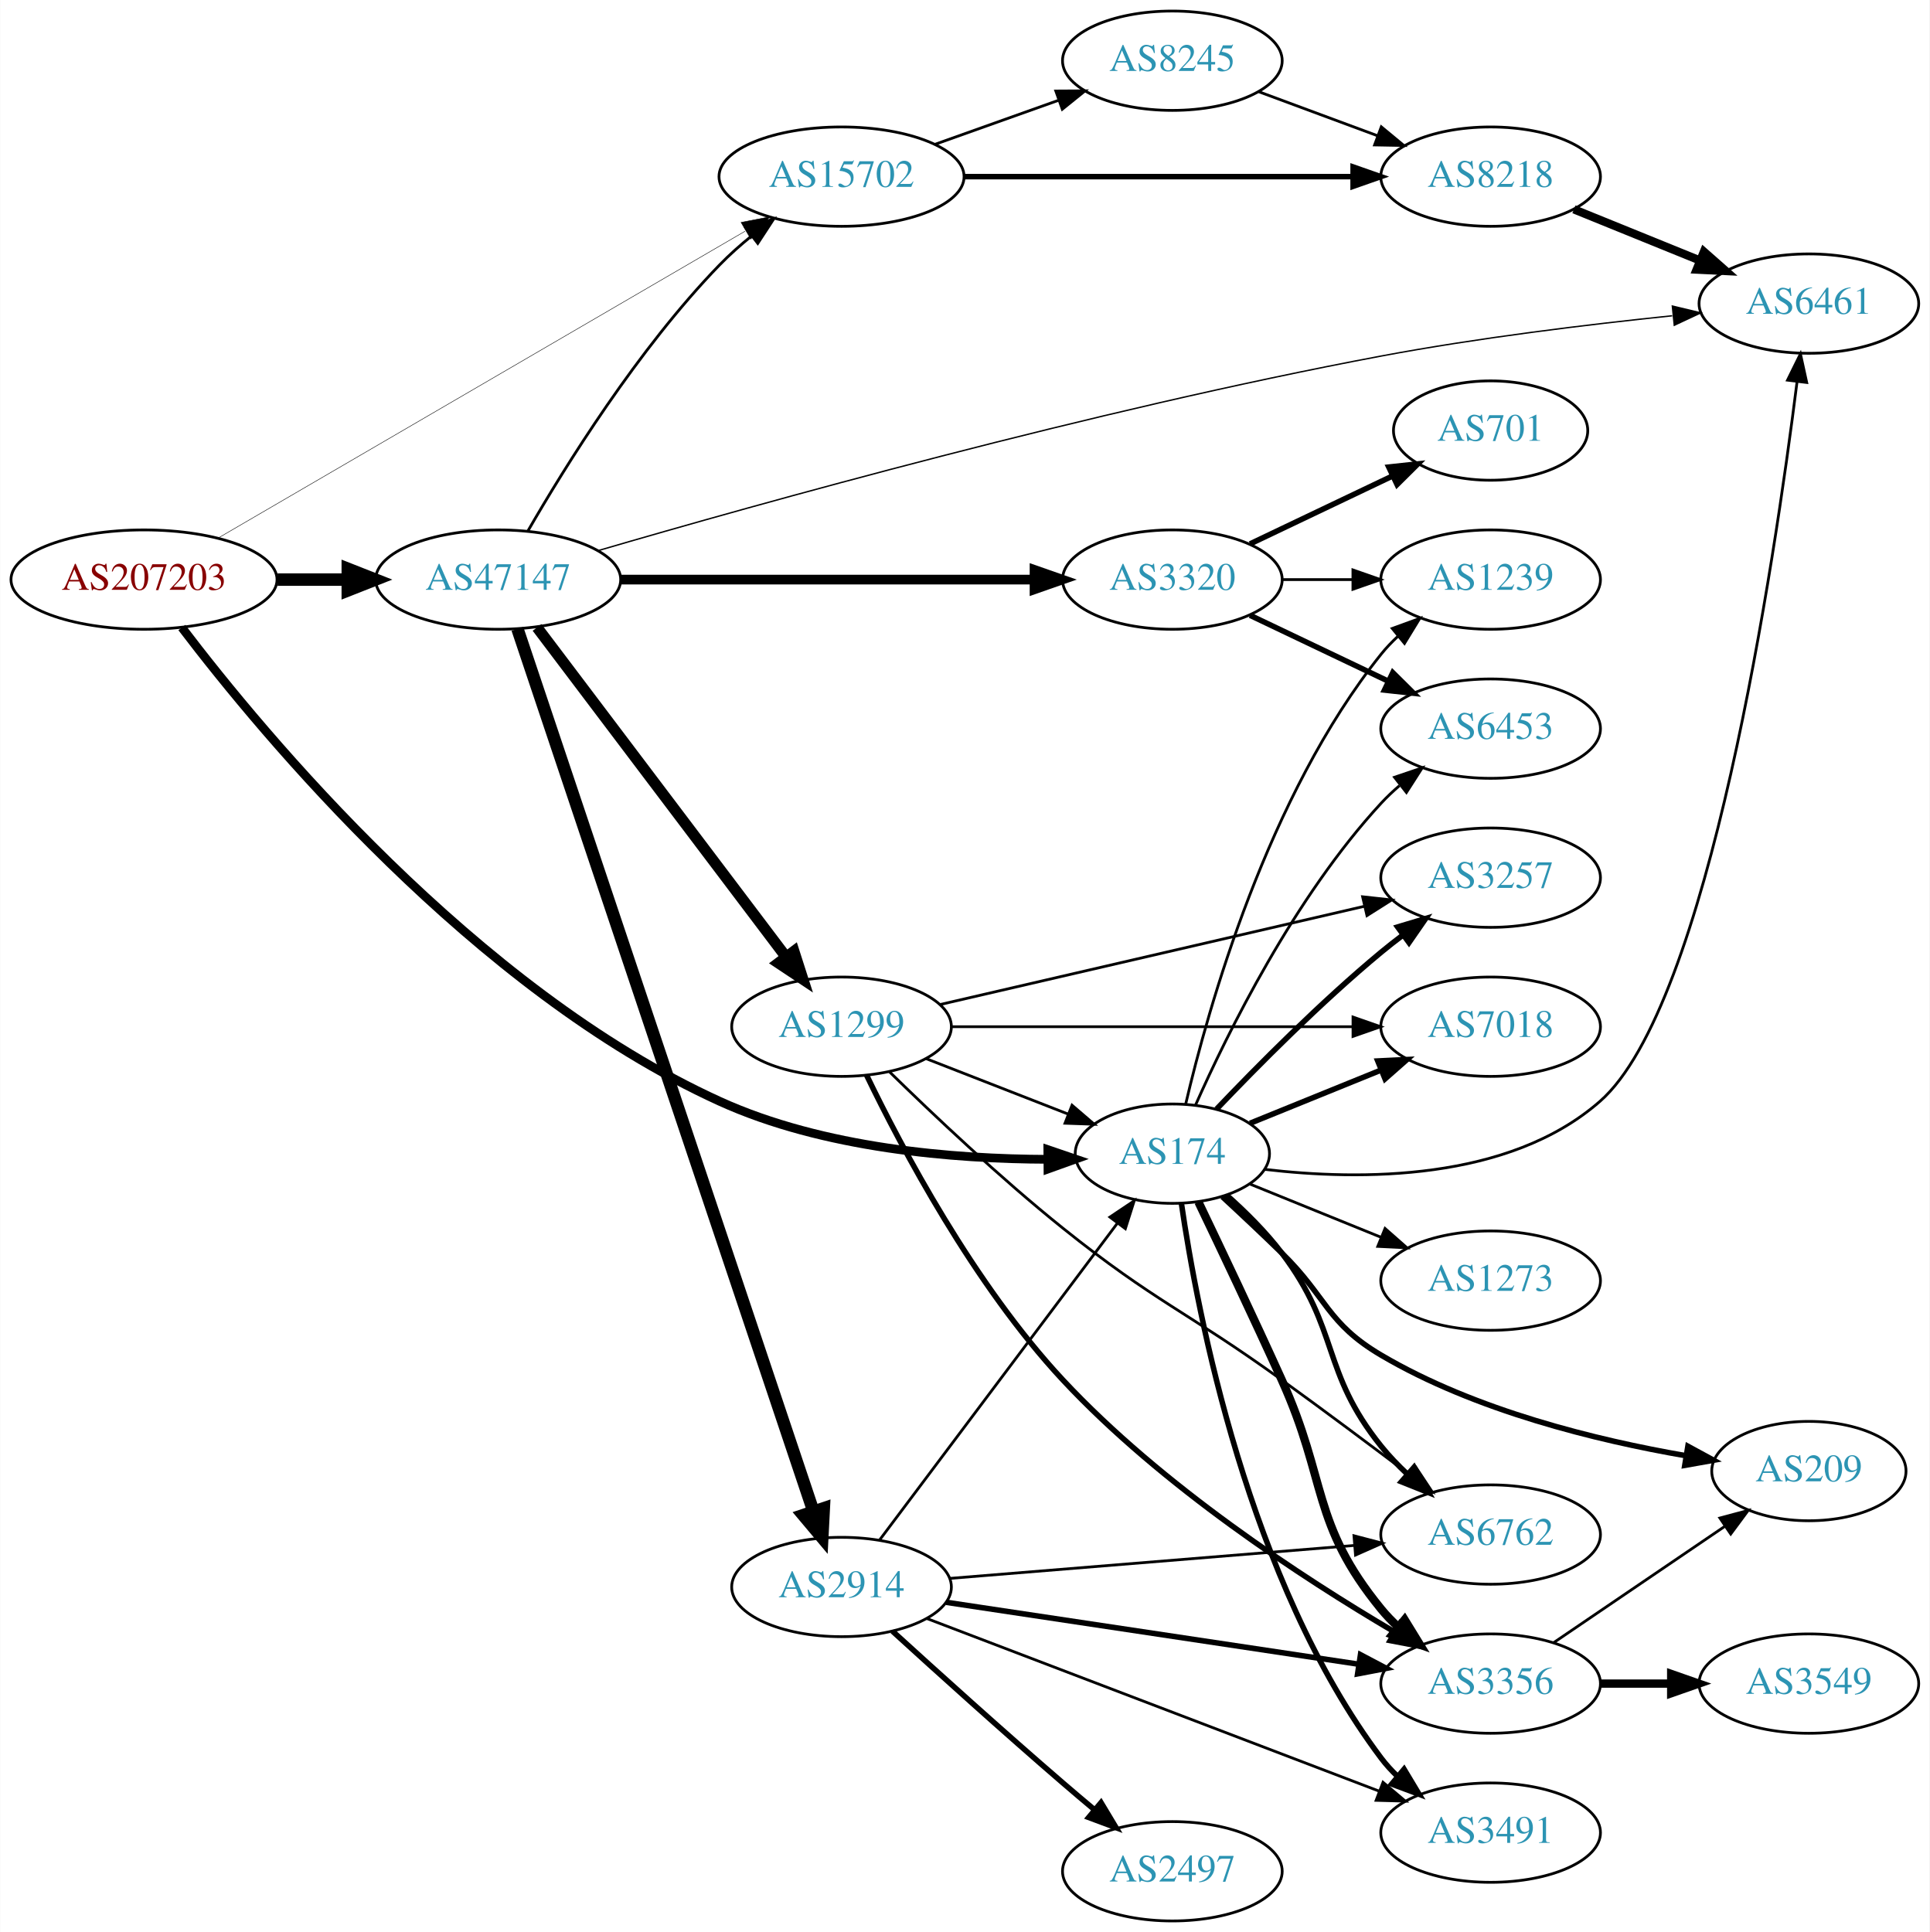
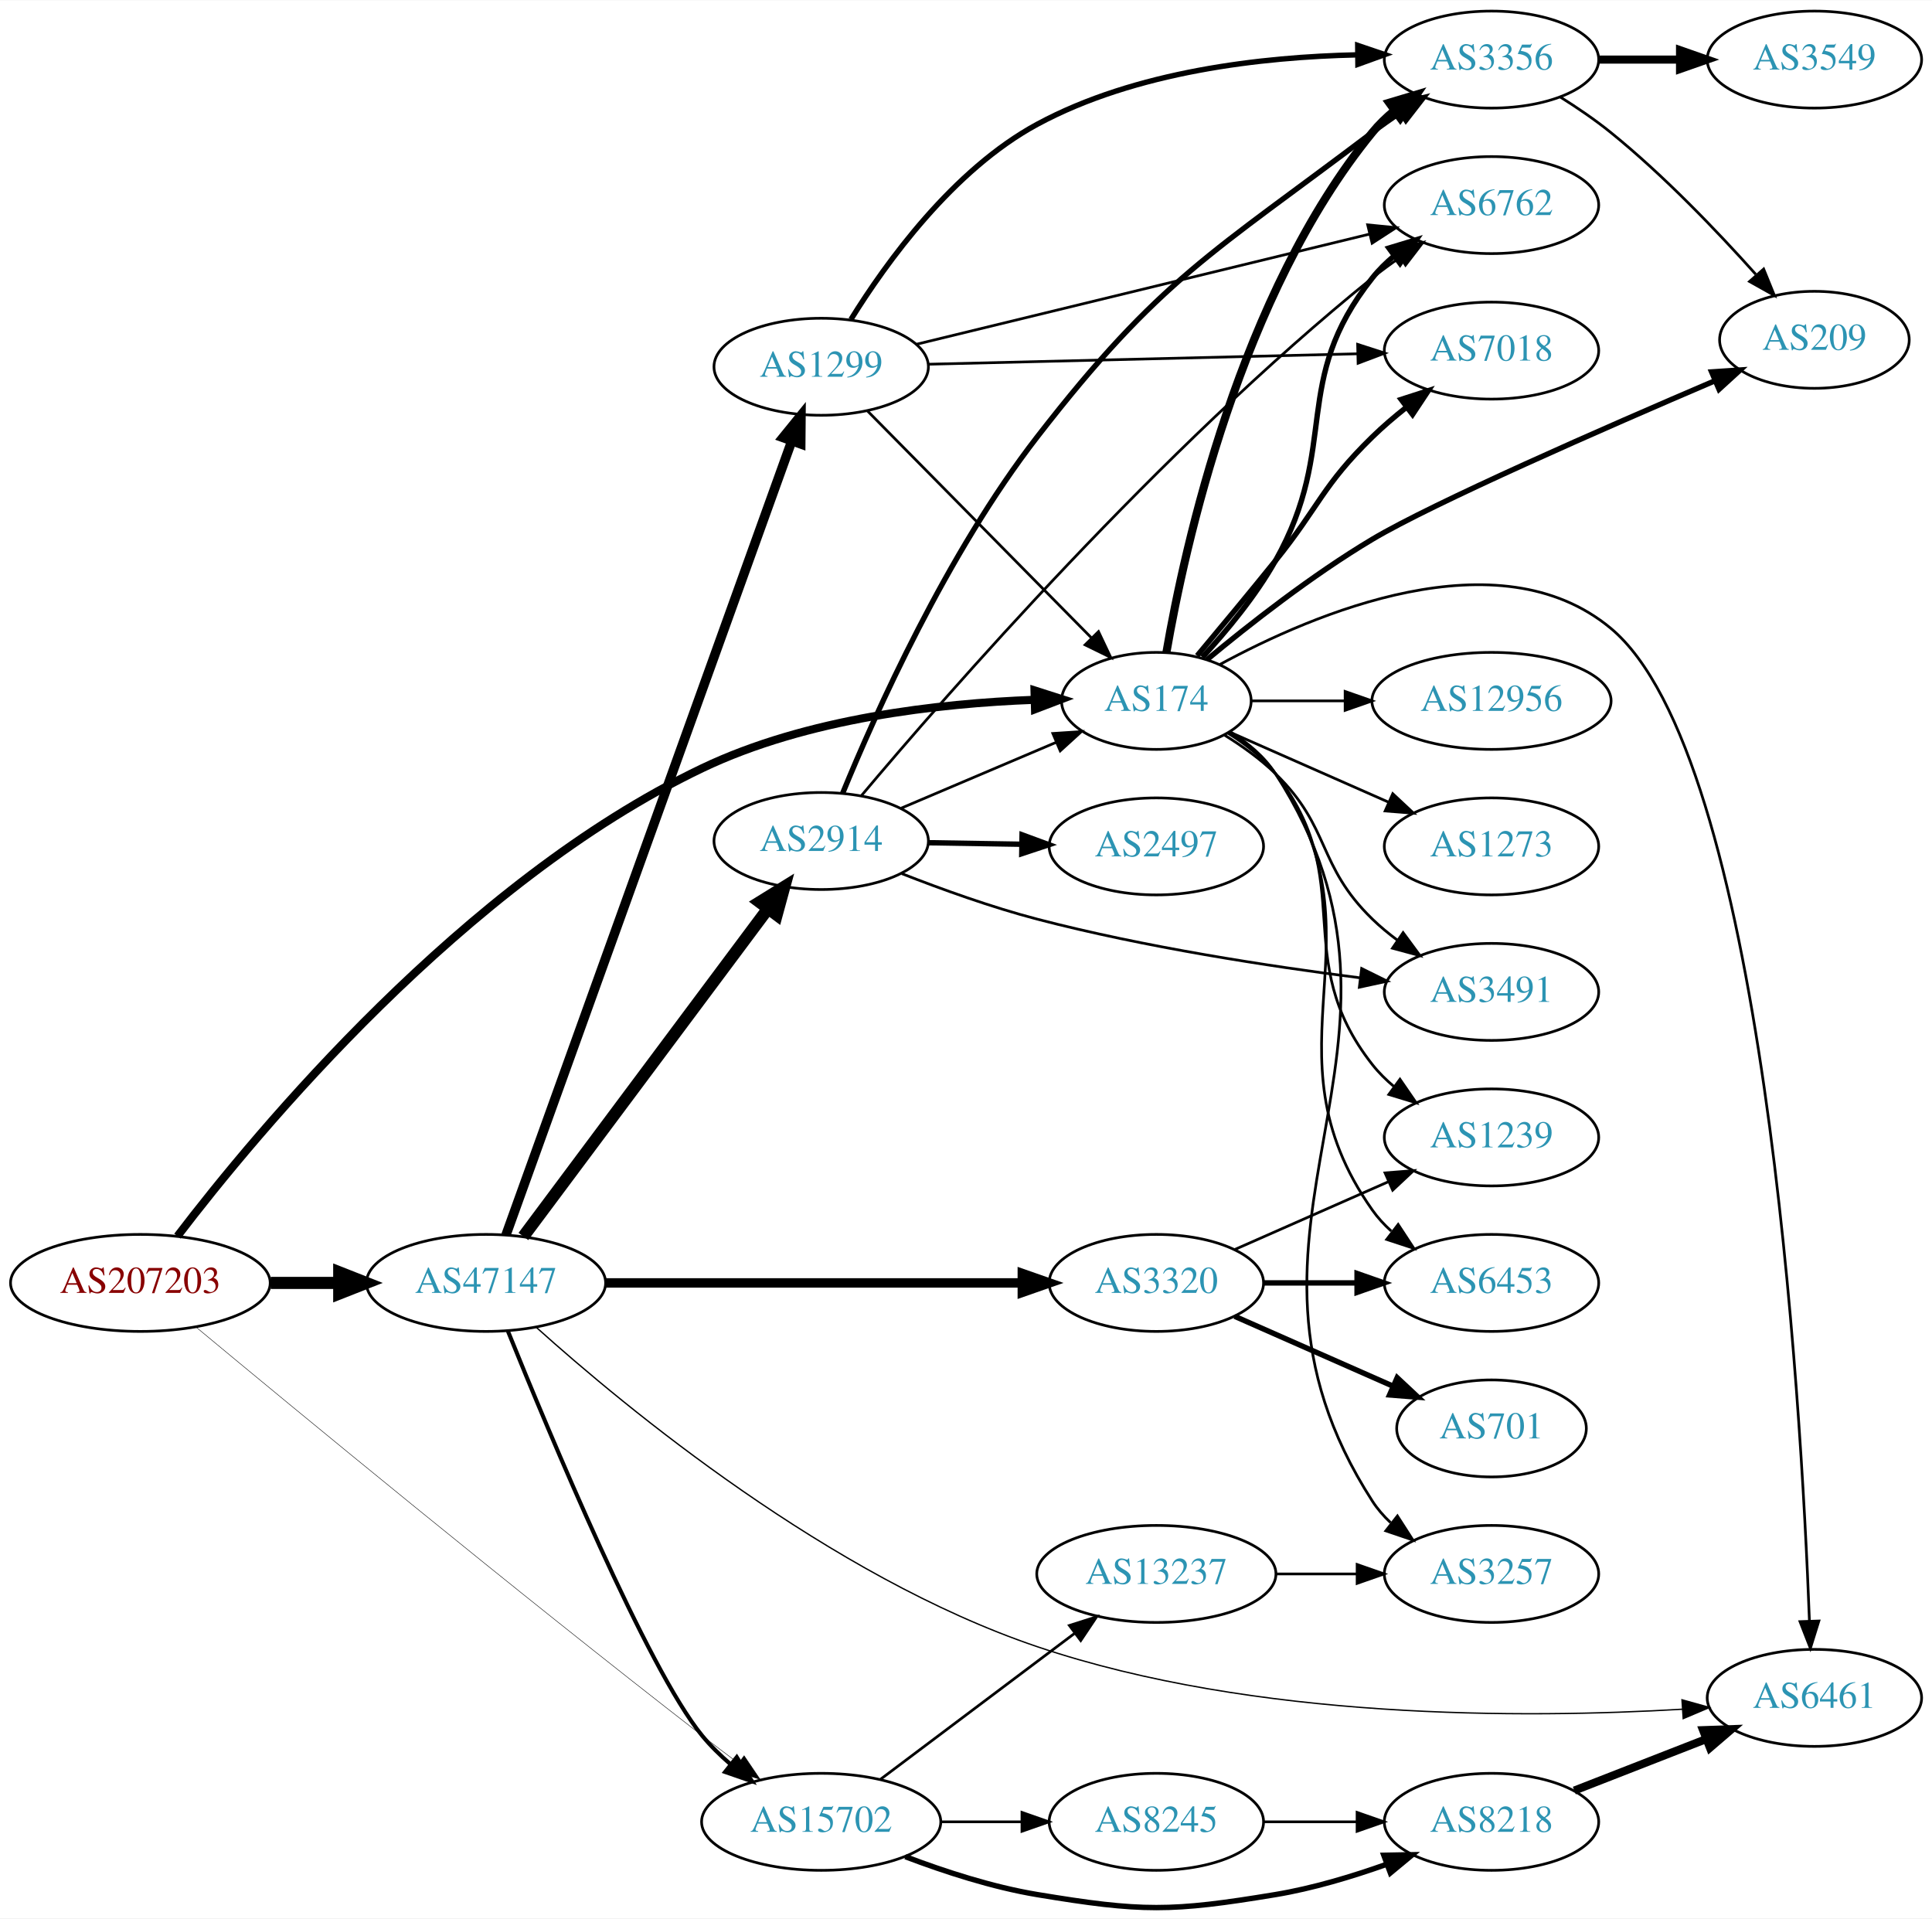
- <svg xmlns="http://www.w3.org/2000/svg" xmlns:xlink="http://www.w3.org/1999/xlink" width="699pt" height="700pt" viewBox="0.00 0.00 698.85 700.00">
-   <g id="graph0" class="graph" transform="scale(1 1) rotate(0) translate(4 696)">
-     <polygon fill="white" stroke="none" points="-4,4 -4,-696 694.855,-696 694.855,4 -4,4" />
+ <svg xmlns="http://www.w3.org/2000/svg" xmlns:xlink="http://www.w3.org/1999/xlink" width="717pt" height="712pt" viewBox="0.00 0.00 717.05 711.82">
+   <g id="graph0" class="graph" transform="scale(1 1) rotate(0) translate(4 707.819)">
+     <polygon fill="white" stroke="none" points="-4,4 -4,-707.819 713.053,-707.819 713.053,4 -4,4" />
    <g id="node1" class="node">
      <g id="a_node1">
        <a xlink:href="/asn/207203" xlink:title="AS207203 ~ TIMEWARP IT Consulting GmbH [AT]">
-           <ellipse fill="#ffffff" stroke="black" cx="48.096" cy="-486" rx="48.192" ry="18" />
-           <text text-anchor="middle" x="48.096" y="-482.3" font-family="Times,serif" font-size="14.00" fill="#880000">AS207203</text>
+           <ellipse fill="#ffffff" stroke="black" cx="48.096" cy="-231.819" rx="48.192" ry="18" />
+           <text text-anchor="middle" x="48.096" y="-228.119" font-family="Times,serif" font-size="14.00" fill="#880000">AS207203</text>
        </a>
      </g>
    </g>
    <g id="node2" class="node">
      <g id="a_node2">
        <a xlink:href="/asn/174" xlink:title="AS174 ~ Cogent Communications [US]">
-           <ellipse fill="#ffffff" stroke="black" cx="420.622" cy="-278" rx="35.194" ry="18" />
-           <text text-anchor="middle" x="420.622" y="-274.3" font-family="Times,serif" font-size="14.00" fill="#2c94b3">AS174</text>
+           <ellipse fill="#ffffff" stroke="black" cx="425.172" cy="-447.819" rx="35.194" ry="18" />
+           <text text-anchor="middle" x="425.172" y="-444.119" font-family="Times,serif" font-size="14.00" fill="#2c94b3">AS174</text>
        </a>
      </g>
    </g>
    <g id="edge1" class="edge">
-       <path fill="none" stroke="black" stroke-width="3.167" d="M61.806,-468.624C91.143,-430.029 167.897,-337.395 256.584,-297 294.187,-279.872 341.498,-276.051 375.456,-275.958" />
-       <polygon fill="black" stroke="black" stroke-width="3.167" points="375.513,-279.459 385.541,-276.038 375.569,-272.459 375.513,-279.459" />
+       <path fill="none" stroke="black" stroke-width="3" d="M61.856,-249.175C91.294,-287.759 168.243,-380.574 256.584,-422.819 295.426,-441.393 344.632,-446.901 379.656,-448.211" />
+       <polygon fill="black" stroke="black" stroke-width="3" points="379.952,-451.72 390.043,-448.493 380.142,-444.723 379.952,-451.72" />
    </g>
    <g id="node3" class="node">
      <g id="a_node3">
        <a xlink:href="/asn/47147" xlink:title="AS47147 ~ ANEXIA Internetdienstleistungs GmbH [AT]">
-           <ellipse fill="#ffffff" stroke="black" cx="176.388" cy="-486" rx="44.393" ry="18" />
-           <text text-anchor="middle" x="176.388" y="-482.3" font-family="Times,serif" font-size="14.00" fill="#2c94b3">AS47147</text>
+           <ellipse fill="#ffffff" stroke="black" cx="176.388" cy="-231.819" rx="44.393" ry="18" />
+           <text text-anchor="middle" x="176.388" y="-228.119" font-family="Times,serif" font-size="14.00" fill="#2c94b3">AS47147</text>
        </a>
      </g>
    </g>
    <g id="edge2" class="edge">
-       <path fill="none" stroke="black" stroke-width="4.5" d="M96.481,-486C104.742,-486 113.386,-486 121.799,-486" />
-       <polygon fill="black" stroke="black" stroke-width="4.5" points="121.904,-489.938 131.904,-486 121.904,-482.063 121.904,-489.938" />
+       <path fill="none" stroke="black" stroke-width="4.5" d="M96.481,-231.819C104.742,-231.819 113.386,-231.819 121.799,-231.819" />
+       <polygon fill="black" stroke="black" stroke-width="4.5" points="121.904,-235.756 131.904,-231.819 121.904,-227.881 121.904,-235.756" />
    </g>
    <g id="node4" class="node">
      <g id="a_node4">
        <a xlink:href="/asn/15702" xlink:title="AS15702 ~ Onstage Online GmbH [AT]">
-           <ellipse fill="#ffffff" stroke="black" cx="300.78" cy="-632" rx="44.393" ry="18" />
-           <text text-anchor="middle" x="300.78" y="-628.3" font-family="Times,serif" font-size="14.00" fill="#2c94b3">AS15702</text>
+           <ellipse fill="#ffffff" stroke="black" cx="300.78" cy="-31.819" rx="44.393" ry="18" />
+           <text text-anchor="middle" x="300.78" y="-28.119" font-family="Times,serif" font-size="14.00" fill="#2c94b3">AS15702</text>
        </a>
      </g>
    </g>
    <g id="edge3" class="edge">
-       <path fill="none" stroke="black" stroke-width="0.167" d="M74.979,-501.075C120.555,-527.618 215.094,-582.678 265.838,-612.232" />
-       <polygon fill="black" stroke="black" stroke-width="0.167" points="264.379,-615.433 274.782,-617.441 267.902,-609.384 264.379,-615.433" />
+       <path fill="none" stroke="black" stroke-width="0.167" d="M68.897,-215.312C105.545,-184.868 186.599,-118.034 256.584,-63.819 260.918,-60.461 265.538,-56.959 270.085,-53.556" />
+       <polygon fill="black" stroke="black" stroke-width="0.167" points="272.173,-56.364 278.11,-47.589 267.997,-50.746 272.173,-56.364" />
    </g>
    <g id="node5" class="node">
      <g id="a_node5">
-         <a xlink:href="/asn/6453" xlink:title="AS6453 ~ TATA COMMUNICATIONS (AMERICA) INC [US]">
-           <ellipse fill="#ffffff" stroke="black" cx="535.915" cy="-432" rx="39.794" ry="18" />
-           <text text-anchor="middle" x="535.915" y="-428.3" font-family="Times,serif" font-size="14.00" fill="#2c94b3">AS6453</text>
+         <a xlink:href="/asn/3491" xlink:title="AS3491 ~ PCCW Global, Inc. [US]">
+           <ellipse fill="#ffffff" stroke="black" cx="549.564" cy="-339.819" rx="39.794" ry="18" />
+           <text text-anchor="middle" x="549.564" y="-336.119" font-family="Times,serif" font-size="14.00" fill="#2c94b3">AS3491</text>
        </a>
      </g>
    </g>
    <g id="edge4" class="edge">
-       <path fill="none" stroke="black" d="M428.998,-295.562C440.541,-321.597 464.845,-371.009 496.269,-405 498.3,-407.197 500.54,-409.318 502.886,-411.339" />
-       <polygon fill="black" stroke="black" points="501.099,-414.384 511.131,-417.791 505.413,-408.872 501.099,-414.384" />
+       <path fill="none" stroke="black" d="M450.351,-435.201C456.936,-431.125 463.785,-426.24 469.368,-420.819 490.061,-400.724 484.675,-386.913 505.368,-366.819 508.213,-364.056 511.387,-361.433 514.687,-358.984" />
+       <polygon fill="black" stroke="black" points="516.752,-361.812 523.035,-353.281 512.804,-356.032 516.752,-361.812" />
    </g>
    <g id="node6" class="node">
      <g id="a_node6">
-         <a xlink:href="/asn/3257" xlink:title="AS3257 ~ GTT [DE]">
-           <ellipse fill="#ffffff" stroke="black" cx="535.915" cy="-378" rx="39.794" ry="18" />
-           <text text-anchor="middle" x="535.915" y="-374.3" font-family="Times,serif" font-size="14.00" fill="#2c94b3">AS3257</text>
+         <a xlink:href="/asn/1239" xlink:title="AS1239 ~ Sprint [US]">
+           <ellipse fill="#ffffff" stroke="black" cx="549.564" cy="-285.819" rx="39.794" ry="18" />
+           <text text-anchor="middle" x="549.564" y="-282.119" font-family="Times,serif" font-size="14.00" fill="#2c94b3">AS1239</text>
        </a>
      </g>
    </g>
    <g id="edge5" class="edge">
-       <path fill="none" stroke="black" stroke-width="2" d="M436.648,-294.161C451.246,-309.499 474.357,-332.841 496.269,-351 498.789,-353.089 501.466,-355.184 504.188,-357.233" />
-       <polygon fill="black" stroke="black" stroke-width="2" points="502.234,-360.139 512.381,-363.187 506.349,-354.477 502.234,-360.139" />
+       <path fill="none" stroke="black" d="M451.794,-435.818C458.244,-431.802 464.663,-426.795 469.368,-420.819 500.667,-381.065 474.069,-352.573 505.368,-312.819 507.693,-309.866 510.437,-307.149 513.396,-304.671" />
+       <polygon fill="black" stroke="black" points="515.589,-307.404 521.592,-298.674 511.455,-301.754 515.589,-307.404" />
    </g>
    <g id="node7" class="node">
      <g id="a_node7">
-         <a xlink:href="/asn/7018" xlink:title="AS7018 ~ AT&amp;T Services, Inc. [US]">
-           <ellipse fill="#ffffff" stroke="black" cx="535.915" cy="-324" rx="39.794" ry="18" />
-           <text text-anchor="middle" x="535.915" y="-320.3" font-family="Times,serif" font-size="14.00" fill="#2c94b3">AS7018</text>
+         <a xlink:href="/asn/3356" xlink:title="AS3356 ~ Level 3 Parent, LLC [US]">
+           <ellipse fill="#ffffff" stroke="black" cx="549.564" cy="-685.819" rx="39.794" ry="18" />
+           <text text-anchor="middle" x="549.564" y="-682.119" font-family="Times,serif" font-size="14.00" fill="#2c94b3">AS3356</text>
        </a>
      </g>
    </g>
    <g id="edge6" class="edge">
-       <path fill="none" stroke="black" stroke-width="2" d="M448.759,-289.018C462.962,-294.785 480.599,-301.946 496.21,-308.285" />
-       <polygon fill="black" stroke="black" stroke-width="2" points="495.037,-311.586 505.619,-312.105 497.67,-305.1 495.037,-311.586" />
+       <path fill="none" stroke="black" stroke-width="3" d="M428.921,-465.873C435.663,-504.953 456.193,-598.701 505.368,-658.819 507.748,-661.728 510.528,-664.415 513.51,-666.875" />
+       <polygon fill="black" stroke="black" stroke-width="3" points="511.589,-669.805 521.738,-672.846 515.701,-664.14 511.589,-669.805" />
    </g>
    <g id="node8" class="node">
      <g id="a_node8">
        <a xlink:href="/asn/6762" xlink:title="AS6762 ~ TELECOM ITALIA SPARKLE S.p.A. [IT]">
-           <ellipse fill="#ffffff" stroke="black" cx="535.915" cy="-140" rx="39.794" ry="18" />
-           <text text-anchor="middle" x="535.915" y="-136.3" font-family="Times,serif" font-size="14.00" fill="#2c94b3">AS6762</text>
+           <ellipse fill="#ffffff" stroke="black" cx="549.564" cy="-631.819" rx="39.794" ry="18" />
+           <text text-anchor="middle" x="549.564" y="-628.119" font-family="Times,serif" font-size="14.00" fill="#2c94b3">AS6762</text>
        </a>
      </g>
    </g>
    <g id="edge7" class="edge">
-       <path fill="none" stroke="black" stroke-width="2" d="M440.229,-263.039C447.056,-256.971 454.513,-249.604 460.269,-242 481.383,-214.106 474.35,-199.266 496.269,-172 499.108,-168.467 502.39,-165.049 505.817,-161.844" />
-       <polygon fill="black" stroke="black" stroke-width="2" points="508.194,-164.415 513.436,-155.208 503.597,-159.137 508.194,-164.415" />
+       <path fill="none" stroke="black" stroke-width="2" d="M442.253,-463.995C451.213,-473.721 462.012,-486.721 469.368,-499.819 493.526,-542.832 474.685,-566.188 505.368,-604.819 507.706,-607.762 510.458,-610.472 513.422,-612.945" />
+       <polygon fill="black" stroke="black" stroke-width="2" points="511.486,-615.866 521.626,-618.937 515.614,-610.213 511.486,-615.866" />
    </g>
    <g id="node9" class="node">
      <g id="a_node9">
-         <a xlink:href="/asn/209" xlink:title="AS209 ~ CenturyLink Communications, LLC [US]">
-           <ellipse fill="#ffffff" stroke="black" cx="651.208" cy="-163" rx="35.194" ry="18" />
-           <text text-anchor="middle" x="651.208" y="-159.3" font-family="Times,serif" font-size="14.00" fill="#2c94b3">AS209</text>
+         <a xlink:href="/asn/7018" xlink:title="AS7018 ~ AT&amp;T Services, Inc. [US]">
+           <ellipse fill="#ffffff" stroke="black" cx="549.564" cy="-577.819" rx="39.794" ry="18" />
+           <text text-anchor="middle" x="549.564" y="-574.119" font-family="Times,serif" font-size="14.00" fill="#2c94b3">AS7018</text>
        </a>
      </g>
    </g>
    <g id="edge8" class="edge">
-       <path fill="none" stroke="black" stroke-width="2" d="M438.723,-262.406C445.502,-256.138 453.322,-248.798 460.269,-242 476.668,-225.954 476.504,-216.653 496.269,-205 530.399,-184.877 574.441,-174.13 606.668,-168.563" />
-       <polygon fill="black" stroke="black" stroke-width="2" points="607.38,-171.993 616.688,-166.932 606.256,-165.084 607.38,-171.993" />
+       <path fill="none" stroke="black" stroke-width="2" d="M440.304,-464.578C448.801,-474.718 459.791,-487.942 469.368,-499.819 485.664,-520.028 486.77,-527.706 505.368,-545.819 509.198,-549.549 513.476,-553.211 517.811,-556.651" />
+       <polygon fill="black" stroke="black" stroke-width="2" points="516.031,-559.693 526.113,-562.947 520.261,-554.115 516.031,-559.693" />
    </g>
    <g id="node10" class="node">
      <g id="a_node10">
-         <a xlink:href="/asn/3491" xlink:title="AS3491 ~ PCCW Global, Inc. [US]">
-           <ellipse fill="#ffffff" stroke="black" cx="535.915" cy="-32" rx="39.794" ry="18" />
-           <text text-anchor="middle" x="535.915" y="-28.3" font-family="Times,serif" font-size="14.00" fill="#2c94b3">AS3491</text>
+         <a xlink:href="/asn/209" xlink:title="AS209 ~ CenturyLink Communications, LLC [US]">
+           <ellipse fill="#ffffff" stroke="black" cx="669.407" cy="-581.819" rx="35.194" ry="18" />
+           <text text-anchor="middle" x="669.407" y="-578.119" font-family="Times,serif" font-size="14.00" fill="#2c94b3">AS209</text>
        </a>
      </g>
    </g>
    <g id="edge9" class="edge">
-       <path fill="none" stroke="black" stroke-width="2" d="M423.888,-260.066C429.677,-220.271 448.107,-123.05 496.269,-59 498.021,-56.669 500.034,-54.465 502.201,-52.396" />
-       <polygon fill="black" stroke="black" stroke-width="2" points="504.56,-54.986 510.009,-45.9 500.083,-49.605 504.56,-54.986" />
+       <path fill="none" stroke="black" stroke-width="2" d="M443.918,-463.093C459.457,-476.009 482.99,-494.489 505.368,-507.819 527.928,-521.257 591.725,-549.19 632.502,-566.631" />
+       <polygon fill="black" stroke="black" stroke-width="2" points="631.26,-569.907 641.831,-570.611 634.007,-563.468 631.26,-569.907" />
    </g>
    <g id="node11" class="node">
      <g id="a_node11">
-         <a xlink:href="/asn/3356" xlink:title="AS3356 ~ Level 3 Parent, LLC [US]">
-           <ellipse fill="#ffffff" stroke="black" cx="535.915" cy="-86" rx="39.794" ry="18" />
-           <text text-anchor="middle" x="535.915" y="-82.3" font-family="Times,serif" font-size="14.00" fill="#2c94b3">AS3356</text>
+         <a xlink:href="/asn/6453" xlink:title="AS6453 ~ TATA COMMUNICATIONS (AMERICA) INC [US]">
+           <ellipse fill="#ffffff" stroke="black" cx="549.564" cy="-231.819" rx="39.794" ry="18" />
+           <text text-anchor="middle" x="549.564" y="-228.119" font-family="Times,serif" font-size="14.00" fill="#2c94b3">AS6453</text>
        </a>
      </g>
    </g>
    <g id="edge10" class="edge">
-       <path fill="none" stroke="black" stroke-width="3" d="M430.074,-260.478C438.012,-243.925 450.149,-218.369 460.269,-196 476.842,-159.365 470.826,-144.136 496.269,-113 498.114,-110.742 500.194,-108.59 502.407,-106.557" />
-       <polygon fill="black" stroke="black" stroke-width="3" points="504.757,-109.158 510.302,-100.13 500.338,-103.729 504.757,-109.158" />
+       <path fill="none" stroke="black" d="M452.21,-436.128C458.662,-432.114 464.977,-427.029 469.368,-420.819 511.947,-360.594 462.789,-319.043 505.368,-258.819 507.359,-256.002 509.746,-253.418 512.362,-251.059" />
+       <polygon fill="black" stroke="black" points="514.915,-253.513 520.73,-244.657 510.661,-247.953 514.915,-253.513" />
    </g>
    <g id="node12" class="node">
      <g id="a_node12">
-         <a xlink:href="/asn/1239" xlink:title="AS1239 ~ Sprint [US]">
-           <ellipse fill="#ffffff" stroke="black" cx="535.915" cy="-486" rx="39.794" ry="18" />
-           <text text-anchor="middle" x="535.915" y="-482.3" font-family="Times,serif" font-size="14.00" fill="#2c94b3">AS1239</text>
+         <a xlink:href="/asn/12956" xlink:title="AS12956 ~ TELXIUS [ES]">
+           <ellipse fill="#ffffff" stroke="black" cx="549.564" cy="-447.819" rx="44.393" ry="18" />
+           <text text-anchor="middle" x="549.564" y="-444.119" font-family="Times,serif" font-size="14.00" fill="#2c94b3">AS12956</text>
        </a>
      </g>
    </g>
    <g id="edge11" class="edge">
-       <path fill="none" stroke="black" d="M425.438,-295.923C433.526,-330.539 455.113,-407.695 496.269,-459 498.093,-461.274 500.158,-463.439 502.362,-465.479" />
-       <polygon fill="black" stroke="black" points="500.281,-468.299 510.238,-471.922 504.714,-462.882 500.281,-468.299" />
+       <path fill="none" stroke="black" d="M460.591,-447.819C471.309,-447.819 483.392,-447.819 495.093,-447.819" />
+       <polygon fill="black" stroke="black" points="495.233,-451.319 505.233,-447.819 495.233,-444.319 495.233,-451.319" />
    </g>
    <g id="node13" class="node">
      <g id="a_node13">
        <a xlink:href="/asn/6461" xlink:title="AS6461 ~ Zayo Bandwidth [US]">
-           <ellipse fill="#ffffff" stroke="black" cx="651.208" cy="-586" rx="39.794" ry="18" />
-           <text text-anchor="middle" x="651.208" y="-582.3" font-family="Times,serif" font-size="14.00" fill="#2c94b3">AS6461</text>
+           <ellipse fill="#ffffff" stroke="black" cx="669.407" cy="-77.819" rx="39.794" ry="18" />
+           <text text-anchor="middle" x="669.407" y="-74.119" font-family="Times,serif" font-size="14.00" fill="#2c94b3">AS6461</text>
        </a>
      </g>
    </g>
    <g id="edge12" class="edge">
-       <path fill="none" stroke="black" d="M454.117,-272.31C488.53,-268.262 542.372,-267.866 575.562,-297 614.943,-331.569 638.689,-491.886 646.925,-557.693" />
-       <polygon fill="black" stroke="black" points="643.469,-558.265 648.157,-567.767 650.417,-557.416 643.469,-558.265" />
+       <path fill="none" stroke="black" d="M448.58,-461.24C483.707,-480.344 552.024,-509.438 593.76,-474.819 650.585,-427.683 664.431,-189.541 667.557,-106.462" />
+       <polygon fill="black" stroke="black" points="671.062,-106.358 667.916,-96.241 664.067,-106.112 671.062,-106.358" />
    </g>
    <g id="node14" class="node">
      <g id="a_node14">
+         <a xlink:href="/asn/3257" xlink:title="AS3257 ~ GTT [DE]">
+           <ellipse fill="#ffffff" stroke="black" cx="549.564" cy="-123.819" rx="39.794" ry="18" />
+           <text text-anchor="middle" x="549.564" y="-120.119" font-family="Times,serif" font-size="14.00" fill="#2c94b3">AS3257</text>
+         </a>
+       </g>
+     </g>
+     <g id="edge13" class="edge">
+       <path fill="none" stroke="black" d="M452.569,-436.371C459.022,-432.357 465.249,-427.212 469.368,-420.819 534.937,-319.051 439.799,-252.587 505.368,-150.819 507.236,-147.919 509.537,-145.277 512.097,-142.88" />
+       <polygon fill="black" stroke="black" points="514.646,-145.33 520.373,-136.416 510.338,-139.813 514.646,-145.33" />
+     </g>
+     <g id="node15" class="node">
+       <g id="a_node15">
        <a xlink:href="/asn/1273" xlink:title="AS1273 ~ Vodafone Group PLC [EU]">
-           <ellipse fill="#ffffff" stroke="black" cx="535.915" cy="-232" rx="39.794" ry="18" />
-           <text text-anchor="middle" x="535.915" y="-228.3" font-family="Times,serif" font-size="14.00" fill="#2c94b3">AS1273</text>
-         </a>
-       </g>
-     </g>
-     <g id="edge13" class="edge">
-       <path fill="none" stroke="black" d="M448.759,-266.982C462.962,-261.215 480.599,-254.054 496.21,-247.715" />
-       <polygon fill="black" stroke="black" points="497.67,-250.9 505.619,-243.895 495.037,-244.414 497.67,-250.9" />
-     </g>
-     <g id="edge19" class="edge">
-       <path fill="none" stroke="black" d="M187.104,-503.521C200.694,-527.09 227.052,-569.556 256.584,-600 260.147,-603.674 264.167,-607.242 268.283,-610.582" />
-       <polygon fill="black" stroke="black" points="266.163,-613.367 276.224,-616.69 270.431,-607.818 266.163,-613.367" />
+           <ellipse fill="#ffffff" stroke="black" cx="549.564" cy="-393.819" rx="39.794" ry="18" />
+           <text text-anchor="middle" x="549.564" y="-390.119" font-family="Times,serif" font-size="14.00" fill="#2c94b3">AS1273</text>
+         </a>
+       </g>
+     </g>
+     <g id="edge14" class="edge">
+       <path fill="none" stroke="black" d="M452.428,-436.234C469.613,-428.652 492.327,-418.631 511.361,-410.233" />
+       <polygon fill="black" stroke="black" points="512.913,-413.374 520.649,-406.135 510.087,-406.969 512.913,-413.374" />
    </g>
    <g id="edge20" class="edge">
-       <path fill="none" stroke="black" stroke-width="0.5" d="M212.455,-496.455C270.832,-513.509 391.855,-547.376 496.269,-567 531.306,-573.585 571.274,-578.441 601.703,-581.594" />
-       <polygon fill="black" stroke="black" stroke-width="0.5" points="601.744,-585.116 612.045,-582.639 602.447,-578.152 601.744,-585.116" />
-     </g>
-     <g id="node16" class="node">
-       <g id="a_node16">
-         <a xlink:href="/asn/1299" xlink:title="AS1299 ~ Telia Carrier [EU]">
-           <ellipse fill="#ffffff" stroke="black" cx="300.78" cy="-324" rx="39.794" ry="18" />
-           <text text-anchor="middle" x="300.78" y="-320.3" font-family="Times,serif" font-size="14.00" fill="#2c94b3">AS1299</text>
-         </a>
-       </g>
-     </g>
-     <g id="edge16" class="edge">
-       <path fill="none" stroke="black" stroke-width="4" d="M190.486,-468.663C212.11,-440.04 255.381,-382.767 280.504,-349.514" />
-       <polygon fill="black" stroke="black" stroke-width="4" points="283.54,-351.301 286.776,-341.212 277.955,-347.081 283.54,-351.301" />
+       <path fill="none" stroke="black" stroke-width="1.5" d="M184.508,-213.945C199.852,-175.942 236.29,-88.565 256.584,-63.819 259.676,-60.048 263.305,-56.483 267.124,-53.198" />
+       <polygon fill="black" stroke="black" stroke-width="1.5" points="269.449,-55.822 275.116,-46.87 265.103,-50.334 269.449,-55.822" />
+     </g>
+     <g id="edge21" class="edge">
+       <path fill="none" stroke="black" stroke-width="0.5" d="M194.994,-215.377C228.281,-185.459 304.032,-122.811 380.976,-96.819 461.652,-69.566 562.17,-70.161 620.441,-73.616" />
+       <polygon fill="black" stroke="black" stroke-width="0.5" points="620.262,-77.111 630.467,-74.263 620.714,-70.126 620.262,-77.111" />
    </g>
    <g id="node17" class="node">
      <g id="a_node17">
-         <a xlink:href="/asn/2914" xlink:title="AS2914 ~ NTT America, Inc. [US]">
-           <ellipse fill="#ffffff" stroke="black" cx="300.78" cy="-121" rx="39.794" ry="18" />
-           <text text-anchor="middle" x="300.78" y="-117.3" font-family="Times,serif" font-size="14.00" fill="#2c94b3">AS2914</text>
+         <a xlink:href="/asn/1299" xlink:title="AS1299 ~ Telia Carrier [EU]">
+           <ellipse fill="#ffffff" stroke="black" cx="300.78" cy="-571.819" rx="39.794" ry="18" />
+           <text text-anchor="middle" x="300.78" y="-568.119" font-family="Times,serif" font-size="14.00" fill="#2c94b3">AS1299</text>
        </a>
      </g>
    </g>
    <g id="edge17" class="edge">
-       <path fill="none" stroke="black" stroke-width="4.5" d="M183.374,-468.148C203.181,-409.079 266.689,-219.683 290.578,-148.442" />
-       <polygon fill="black" stroke="black" stroke-width="4.5" points="294.359,-149.55 293.805,-138.817 286.893,-147.047 294.359,-149.55" />
+       <path fill="none" stroke="black" stroke-width="3.5" d="M183.796,-249.62C203.866,-305.375 265.615,-476.911 289.861,-544.264" />
+       <polygon fill="black" stroke="black" stroke-width="3.5" points="286.607,-545.56 293.287,-553.784 293.194,-543.189 286.607,-545.56" />
    </g>
    <g id="node18" class="node">
      <g id="a_node18">
        <a xlink:href="/asn/3320" xlink:title="AS3320 ~ DTAG [DE]">
-           <ellipse fill="#ffffff" stroke="black" cx="420.622" cy="-486" rx="39.794" ry="18" />
-           <text text-anchor="middle" x="420.622" y="-482.3" font-family="Times,serif" font-size="14.00" fill="#2c94b3">AS3320</text>
+           <ellipse fill="#ffffff" stroke="black" cx="425.172" cy="-231.819" rx="39.794" ry="18" />
+           <text text-anchor="middle" x="425.172" y="-228.119" font-family="Times,serif" font-size="14.00" fill="#2c94b3">AS3320</text>
        </a>
      </g>
    </g>
    <g id="edge18" class="edge">
-       <path fill="none" stroke="black" stroke-width="3.5" d="M220.694,-486C262.773,-486 326.582,-486 370.526,-486" />
-       <polygon fill="black" stroke="black" stroke-width="3.5" points="370.69,-489.5 380.69,-486 370.69,-482.5 370.69,-489.5" />
+       <path fill="none" stroke="black" stroke-width="3.5" d="M220.656,-231.819C263.875,-231.819 330.199,-231.819 375.294,-231.819" />
+       <polygon fill="black" stroke="black" stroke-width="3.5" points="375.425,-235.319 385.425,-231.819 375.425,-228.319 375.425,-235.319" />
+     </g>
+     <g id="node19" class="node">
+       <g id="a_node19">
+         <a xlink:href="/asn/2914" xlink:title="AS2914 ~ NTT America, Inc. [US]">
+           <ellipse fill="#ffffff" stroke="black" cx="300.78" cy="-395.819" rx="39.794" ry="18" />
+           <text text-anchor="middle" x="300.78" y="-392.119" font-family="Times,serif" font-size="14.00" fill="#2c94b3">AS2914</text>
+         </a>
+       </g>
+     </g>
+     <g id="edge19" class="edge">
+       <path fill="none" stroke="black" stroke-width="4.5" d="M190.254,-249.06C211.889,-278.049 255.649,-336.685 280.814,-370.405" />
+       <polygon fill="black" stroke="black" stroke-width="4.5" points="277.949,-373.15 287.085,-378.809 284.26,-368.44 277.949,-373.15" />
+     </g>
+     <g id="node22" class="node">
+       <g id="a_node22">
+         <a xlink:href="/asn/8218" xlink:title="AS8218 ~ legacy Neotelecoms [FR]">
+           <ellipse fill="#ffffff" stroke="black" cx="549.564" cy="-31.819" rx="39.794" ry="18" />
+           <text text-anchor="middle" x="549.564" y="-28.119" font-family="Times,serif" font-size="14.00" fill="#2c94b3">AS8218</text>
+         </a>
+       </g>
+     </g>
+     <g id="edge34" class="edge">
+       <path fill="none" stroke="black" stroke-width="2" d="M332.015,-18.898C346.533,-13.377 364.352,-7.575 380.976,-4.819 419.732,1.606 430.611,1.606 469.368,-4.819 483.186,-7.109 497.83,-11.505 510.717,-16.095" />
+       <polygon fill="black" stroke="black" stroke-width="2" points="509.595,-19.411 520.187,-19.611 512.031,-12.849 509.595,-19.411" />
+     </g>
+     <g id="node23" class="node">
+       <g id="a_node23">
+         <a xlink:href="/asn/13237" xlink:title="AS13237 ~ European Backbone of AS13237 [DE]">
+           <ellipse fill="#ffffff" stroke="black" cx="425.172" cy="-123.819" rx="44.393" ry="18" />
+           <text text-anchor="middle" x="425.172" y="-120.119" font-family="Times,serif" font-size="14.00" fill="#2c94b3">AS13237</text>
+         </a>
+       </g>
+     </g>
+     <g id="edge35" class="edge">
+       <path fill="none" stroke="black" d="M322.82,-47.634C342.698,-62.576 372.697,-85.126 394.905,-101.819" />
+       <polygon fill="black" stroke="black" points="392.9,-104.691 402.997,-107.902 397.106,-99.096 392.9,-104.691" />
+     </g>
+     <g id="node24" class="node">
+       <g id="a_node24">
+         <a xlink:href="/asn/8245" xlink:title="AS8245 ~ Video-Broadcast GmbH [AT]">
+           <ellipse fill="#ffffff" stroke="black" cx="425.172" cy="-31.819" rx="39.794" ry="18" />
+           <text text-anchor="middle" x="425.172" y="-28.119" font-family="Times,serif" font-size="14.00" fill="#2c94b3">AS8245</text>
+         </a>
+       </g>
+     </g>
+     <g id="edge36" class="edge">
+       <path fill="none" stroke="black" d="M345.275,-31.819C354.964,-31.819 365.301,-31.819 375.194,-31.819" />
+       <polygon fill="black" stroke="black" points="375.296,-35.319 385.296,-31.819 375.296,-28.319 375.296,-35.319" />
+     </g>
+     <g id="edge16" class="edge">
+       <path fill="none" stroke="black" d="M575.036,-671.956C581.346,-668.001 587.983,-663.489 593.76,-658.819 613.489,-642.872 633.362,-622.088 647.637,-606.134" />
+       <polygon fill="black" stroke="black" points="650.573,-608.097 654.562,-598.282 645.323,-603.467 650.573,-608.097" />
+     </g>
+     <g id="node16" class="node">
+       <g id="a_node16">
+         <a xlink:href="/asn/3549" xlink:title="AS3549 ~ Level 3 Parent, LLC [US]">
+           <ellipse fill="#ffffff" stroke="black" cx="669.407" cy="-685.819" rx="39.794" ry="18" />
+           <text text-anchor="middle" x="669.407" y="-682.119" font-family="Times,serif" font-size="14.00" fill="#2c94b3">AS3549</text>
+         </a>
+       </g>
+     </g>
+     <g id="edge15" class="edge">
+       <path fill="none" stroke="black" stroke-width="3" d="M589.477,-685.819C599.03,-685.819 609.38,-685.819 619.342,-685.819" />
+       <polygon fill="black" stroke="black" stroke-width="3" points="619.535,-689.319 629.535,-685.819 619.535,-682.319 619.535,-689.319" />
+     </g>
+     <g id="edge25" class="edge">
+       <path fill="none" stroke="black" d="M318.032,-555.352C339.365,-533.74 376.936,-495.675 401.178,-471.114" />
+       <polygon fill="black" stroke="black" points="403.707,-473.535 408.241,-463.959 398.725,-468.617 403.707,-473.535" />
+     </g>
+     <g id="edge24" class="edge">
+       <path fill="none" stroke="black" stroke-width="2" d="M311.821,-589.397C324.85,-610.421 349.669,-644.89 380.976,-661.819 417.41,-681.52 464.515,-686.804 499.503,-687.573" />
+       <polygon fill="black" stroke="black" stroke-width="2" points="499.912,-691.077 509.946,-687.678 499.982,-684.077 499.912,-691.077" />
+     </g>
+     <g id="edge23" class="edge">
+       <path fill="none" stroke="black" d="M336.094,-580.161C379.988,-590.833 456.084,-609.334 504.3,-621.057" />
+       <polygon fill="black" stroke="black" points="503.6,-624.489 514.144,-623.45 505.254,-617.687 503.6,-624.489" />
+     </g>
+     <g id="edge22" class="edge">
+       <path fill="none" stroke="black" d="M340.611,-572.763C383.643,-573.809 453.113,-575.498 499.783,-576.633" />
+       <polygon fill="black" stroke="black" points="499.877,-580.136 509.959,-576.88 500.047,-573.138 499.877,-580.136" />
+     </g>
+     <g id="edge28" class="edge">
+       <path fill="none" stroke="black" d="M454.251,-244.207C471.199,-251.685 492.996,-261.302 511.366,-269.407" />
+       <polygon fill="black" stroke="black" points="510.054,-272.653 520.615,-273.488 512.879,-266.249 510.054,-272.653" />
+     </g>
+     <g id="edge27" class="edge">
+       <path fill="none" stroke="black" stroke-width="2" d="M464.898,-231.819C475.836,-231.819 487.886,-231.819 499.353,-231.819" />
+       <polygon fill="black" stroke="black" stroke-width="2" points="499.67,-235.319 509.67,-231.819 499.67,-228.319 499.67,-235.319" />
    </g>
    <g id="node20" class="node">
      <g id="a_node20">
-         <a xlink:href="/asn/8245" xlink:title="AS8245 ~ Video-Broadcast GmbH [AT]">
-           <ellipse fill="#ffffff" stroke="black" cx="420.622" cy="-674" rx="39.794" ry="18" />
-           <text text-anchor="middle" x="420.622" y="-670.3" font-family="Times,serif" font-size="14.00" fill="#2c94b3">AS8245</text>
-         </a>
-       </g>
+         <a xlink:href="/asn/701" xlink:title="AS701 ~ UUNET [US]">
+           <ellipse fill="#ffffff" stroke="black" cx="549.564" cy="-177.819" rx="35.194" ry="18" />
+           <text text-anchor="middle" x="549.564" y="-174.119" font-family="Times,serif" font-size="14.00" fill="#2c94b3">AS701</text>
+         </a>
+       </g>
+     </g>
+     <g id="edge26" class="edge">
+       <path fill="none" stroke="black" stroke-width="2" d="M454.251,-219.43C471.68,-211.74 494.237,-201.788 512.921,-193.545" />
+       <polygon fill="black" stroke="black" stroke-width="2" points="514.554,-196.65 522.29,-189.411 511.728,-190.245 514.554,-196.65" />
    </g>
    <g id="edge31" class="edge">
-       <path fill="none" stroke="black" d="M334.605,-643.699C348.439,-648.63 364.677,-654.417 379.235,-659.606" />
-       <polygon fill="black" stroke="black" points="378.4,-663.024 388.995,-663.084 380.75,-656.43 378.4,-663.024" />
+       <path fill="none" stroke="black" d="M330.475,-408.01C347.683,-415.321 369.721,-424.684 388.1,-432.493" />
+       <polygon fill="black" stroke="black" points="386.76,-435.727 397.332,-436.416 389.497,-429.284 386.76,-435.727" />
+     </g>
+     <g id="edge33" class="edge">
+       <path fill="none" stroke="black" d="M330.691,-383.719C345.511,-377.907 363.975,-371.257 380.976,-366.819 420.771,-356.429 466.985,-349.343 500.791,-345.046" />
+       <polygon fill="black" stroke="black" points="501.368,-348.502 510.863,-343.802 500.51,-341.555 501.368,-348.502" />
+     </g>
+     <g id="edge30" class="edge">
+       <path fill="none" stroke="black" stroke-width="2" d="M308.777,-413.622C320.813,-442.963 347.412,-502.533 380.976,-545.819 426.744,-604.844 445.819,-613.733 505.368,-658.819 508.699,-661.341 512.273,-663.852 515.885,-666.27" />
+       <polygon fill="black" stroke="black" stroke-width="2" points="513.991,-669.213 524.289,-671.705 517.792,-663.335 513.991,-669.213" />
+     </g>
+     <g id="edge32" class="edge">
+       <path fill="none" stroke="black" d="M315.657,-412.597C347.003,-449.893 426.7,-541.388 505.368,-604.819 508.621,-607.442 512.145,-610.016 515.728,-612.471" />
+       <polygon fill="black" stroke="black" points="513.815,-615.402 524.1,-617.947 517.647,-609.544 513.815,-615.402" />
    </g>
    <g id="node21" class="node">
      <g id="a_node21">
-         <a xlink:href="/asn/8218" xlink:title="AS8218 ~ legacy Neotelecoms [FR]">
-           <ellipse fill="#ffffff" stroke="black" cx="535.915" cy="-632" rx="39.794" ry="18" />
-           <text text-anchor="middle" x="535.915" y="-628.3" font-family="Times,serif" font-size="14.00" fill="#2c94b3">AS8218</text>
-         </a>
-       </g>
-     </g>
-     <g id="edge32" class="edge">
-       <path fill="none" stroke="black" stroke-width="2" d="M345.084,-632C385.023,-632 444.258,-632 485.913,-632" />
-       <polygon fill="black" stroke="black" stroke-width="2" points="486.102,-635.5 496.102,-632 486.102,-628.5 486.102,-635.5" />
-     </g>
-     <g id="edge15" class="edge">
-       <path fill="none" stroke="black" d="M558.759,-100.846C576.379,-112.822 601.335,-129.783 620.726,-142.962" />
-       <polygon fill="black" stroke="black" points="618.959,-145.993 629.197,-148.72 622.894,-140.204 618.959,-145.993" />
-     </g>
-     <g id="node15" class="node">
-       <g id="a_node15">
-         <a xlink:href="/asn/3549" xlink:title="AS3549 ~ Level 3 Parent, LLC [US]">
-           <ellipse fill="#ffffff" stroke="black" cx="651.208" cy="-86" rx="39.794" ry="18" />
-           <text text-anchor="middle" x="651.208" y="-82.3" font-family="Times,serif" font-size="14.00" fill="#2c94b3">AS3549</text>
-         </a>
-       </g>
-     </g>
-     <g id="edge14" class="edge">
-       <path fill="none" stroke="black" stroke-width="3" d="M575.587,-86C583.79,-86 592.554,-86 601.087,-86" />
-       <polygon fill="black" stroke="black" stroke-width="3" points="601.326,-89.5 611.326,-86 601.326,-82.5 601.326,-89.5" />
-     </g>
-     <g id="edge25" class="edge">
-       <path fill="none" stroke="black" d="M331.516,-312.392C347.134,-306.296 366.41,-298.771 382.947,-292.316" />
-       <polygon fill="black" stroke="black" points="384.276,-295.555 392.318,-288.658 381.73,-289.034 384.276,-295.555" />
-     </g>
-     <g id="edge22" class="edge">
-       <path fill="none" stroke="black" d="M336.431,-332.026C377.351,-341.504 445.504,-357.29 490.326,-367.672" />
-       <polygon fill="black" stroke="black" points="489.542,-371.083 500.074,-369.93 491.122,-364.264 489.542,-371.083" />
-     </g>
-     <g id="edge24" class="edge">
-       <path fill="none" stroke="black" d="M340.539,-324C380.455,-324 442.774,-324 486.045,-324" />
-       <polygon fill="black" stroke="black" points="486.063,-327.5 496.063,-324 486.063,-320.5 486.063,-327.5" />
-     </g>
-     <g id="edge21" class="edge">
-       <path fill="none" stroke="black" d="M318.172,-307.636C333.783,-292.359 358.212,-269.242 380.976,-251 414.444,-224.179 425.488,-221.096 460.269,-196 475.718,-184.853 492.725,-172.13 506.598,-161.632" />
-       <polygon fill="black" stroke="black" points="508.939,-164.249 514.79,-155.417 504.708,-158.673 508.939,-164.249" />
-     </g>
-     <g id="edge23" class="edge">
-       <path fill="none" stroke="black" stroke-width="2" d="M309.883,-306.386C322.486,-280.256 348.72,-230.593 380.976,-196 416.706,-157.681 467.672,-124.409 501.018,-104.771" />
-       <polygon fill="black" stroke="black" stroke-width="2" points="503.036,-107.647 509.928,-99.601 499.522,-101.593 503.036,-107.647" />
-     </g>
-     <g id="edge27" class="edge">
-       <path fill="none" stroke="black" d="M314.615,-138.101C335.424,-165.824 376.62,-220.709 400.765,-252.877" />
-       <polygon fill="black" stroke="black" points="398,-255.024 406.803,-260.92 403.599,-250.822 398,-255.024" />
-     </g>
-     <g id="edge30" class="edge">
-       <path fill="none" stroke="black" d="M340.016,-124.116C380.08,-127.381 443.119,-132.519 486.599,-136.062" />
-       <polygon fill="black" stroke="black" points="486.407,-139.558 496.658,-136.882 486.975,-132.581 486.407,-139.558" />
+         <a xlink:href="/asn/2497" xlink:title="AS2497 ~ Internet Initiative Japan Inc. [JP]">
+           <ellipse fill="#ffffff" stroke="black" cx="425.172" cy="-393.819" rx="39.794" ry="18" />
+           <text text-anchor="middle" x="425.172" y="-390.119" font-family="Times,serif" font-size="14.00" fill="#2c94b3">AS2497</text>
+         </a>
+       </g>
    </g>
    <g id="edge29" class="edge">
-       <path fill="none" stroke="black" d="M331.781,-109.547C373.573,-93.593 449.376,-64.655 495.63,-46.997" />
-       <polygon fill="black" stroke="black" points="496.935,-50.245 505.029,-43.409 494.439,-43.706 496.935,-50.245" />
-     </g>
-     <g id="edge28" class="edge">
-       <path fill="none" stroke="black" stroke-width="2" d="M338.721,-115.454C379.135,-109.387 444.009,-99.647 487.994,-93.044" />
-       <polygon fill="black" stroke="black" stroke-width="2" points="488.778,-96.466 498.147,-91.52 487.738,-89.543 488.778,-96.466" />
-     </g>
-     <g id="node19" class="node">
-       <g id="a_node19">
-         <a xlink:href="/asn/2497" xlink:title="AS2497 ~ Internet Initiative Japan Inc. [JP]">
-           <ellipse fill="#ffffff" stroke="black" cx="420.622" cy="-18" rx="39.794" ry="18" />
-           <text text-anchor="middle" x="420.622" y="-14.3" font-family="Times,serif" font-size="14.00" fill="#2c94b3">AS2497</text>
-         </a>
-       </g>
-     </g>
-     <g id="edge26" class="edge">
-       <path fill="none" stroke="black" stroke-width="2" d="M319.219,-105.008C335.15,-90.486 359.433,-68.563 380.976,-50 384.659,-46.826 388.573,-43.516 392.442,-40.278" />
-       <polygon fill="black" stroke="black" stroke-width="2" points="394.779,-42.887 400.233,-33.804 390.305,-37.503 394.779,-42.887" />
+       <path fill="none" stroke="black" stroke-width="2" d="M340.505,-395.186C351.444,-395.007 363.494,-394.81 374.961,-394.623" />
+       <polygon fill="black" stroke="black" stroke-width="2" points="375.337,-398.117 385.278,-394.454 375.222,-391.118 375.337,-398.117" />
    </g>
    <g id="edge37" class="edge">
-       <path fill="none" stroke="black" stroke-width="2" d="M448.759,-473.066C463.753,-465.919 482.574,-456.948 498.797,-449.215" />
-       <polygon fill="black" stroke="black" stroke-width="2" points="500.479,-452.291 508,-444.829 497.467,-445.972 500.479,-452.291" />
-     </g>
-     <g id="edge36" class="edge">
-       <path fill="none" stroke="black" d="M460.294,-486C468.497,-486 477.261,-486 485.794,-486" />
-       <polygon fill="black" stroke="black" points="486.033,-489.5 496.033,-486 486.033,-482.5 486.033,-489.5" />
-     </g>
-     <g id="node22" class="node">
-       <g id="a_node22">
-         <a xlink:href="/asn/701" xlink:title="AS701 ~ UUNET [US]">
-           <ellipse fill="#ffffff" stroke="black" cx="535.915" cy="-540" rx="35.194" ry="18" />
-           <text text-anchor="middle" x="535.915" y="-536.3" font-family="Times,serif" font-size="14.00" fill="#2c94b3">AS701</text>
-         </a>
-       </g>
-     </g>
-     <g id="edge35" class="edge">
-       <path fill="none" stroke="black" stroke-width="2" d="M448.759,-498.934C464.19,-506.29 483.676,-515.577 500.211,-523.459" />
-       <polygon fill="black" stroke="black" stroke-width="2" points="499.02,-526.768 509.553,-527.911 502.032,-520.449 499.02,-526.768" />
-     </g>
-     <g id="edge33" class="edge">
-       <path fill="none" stroke="black" d="M451.983,-662.745C465.19,-657.849 480.847,-652.044 494.979,-646.805" />
-       <polygon fill="black" stroke="black" points="496.311,-650.044 504.471,-643.286 493.878,-643.481 496.311,-650.044" />
-     </g>
-     <g id="edge34" class="edge">
-       <path fill="none" stroke="black" stroke-width="3" d="M566.091,-620.154C579.967,-614.52 596.744,-607.708 611.653,-601.654" />
-       <polygon fill="black" stroke="black" stroke-width="3" points="613.183,-604.811 621.131,-597.806 610.549,-598.325 613.183,-604.811" />
+       <path fill="none" stroke="black" stroke-width="3" d="M580.301,-43.426C595.094,-49.201 613.172,-56.258 629.093,-62.473" />
+       <polygon fill="black" stroke="black" stroke-width="3" points="628.091,-65.839 638.679,-66.215 630.637,-59.318 628.091,-65.839" />
+     </g>
+     <g id="edge38" class="edge">
+       <path fill="none" stroke="black" d="M469.667,-123.819C479.356,-123.819 489.693,-123.819 499.586,-123.819" />
+       <polygon fill="black" stroke="black" points="499.689,-127.319 509.689,-123.819 499.689,-120.319 499.689,-127.319" />
+     </g>
+     <g id="edge39" class="edge">
+       <path fill="none" stroke="black" d="M464.898,-31.819C475.836,-31.819 487.886,-31.819 499.353,-31.819" />
+       <polygon fill="black" stroke="black" points="499.67,-35.319 509.67,-31.819 499.67,-28.319 499.67,-35.319" />
    </g>
  </g>
</svg>
